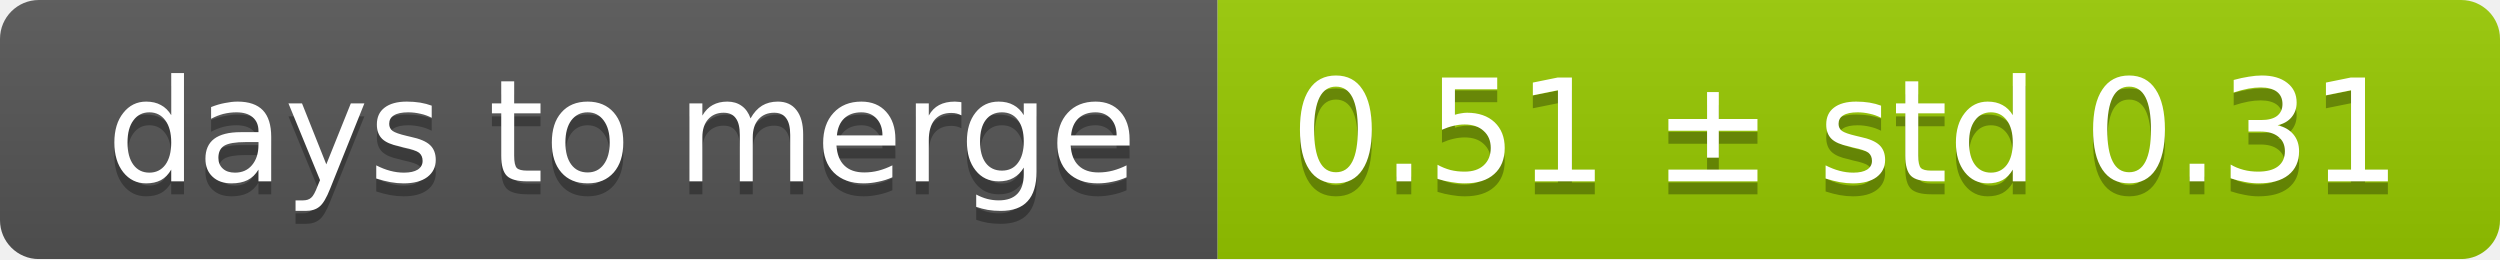
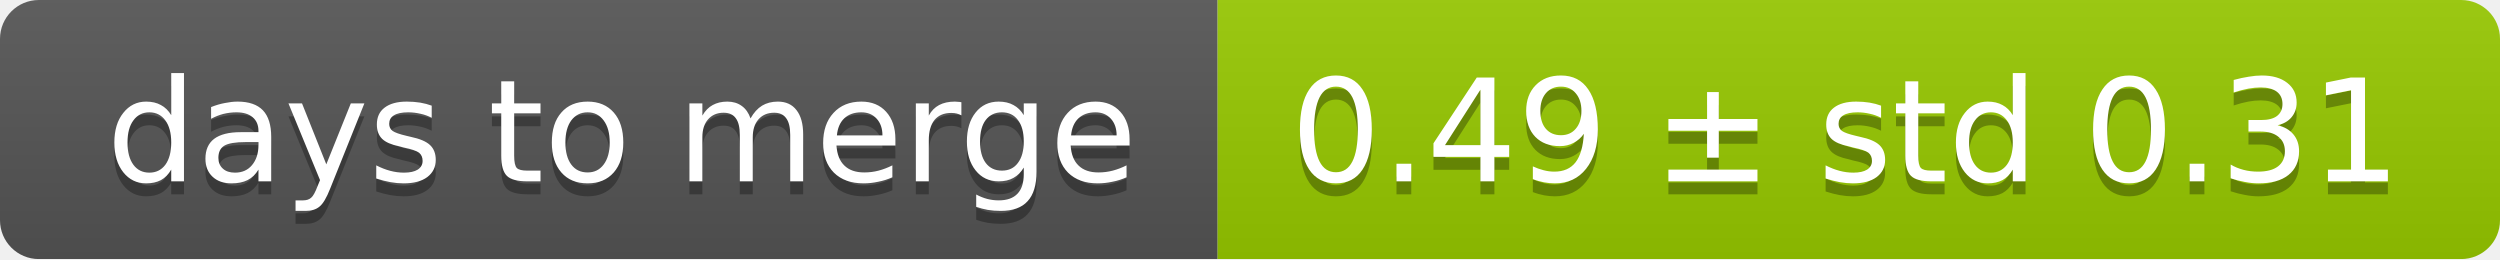
<svg xmlns="http://www.w3.org/2000/svg" width="193" height="20">
  <linearGradient id="smooth" x2="0" y2="100%">
    <stop offset="0" stop-color="#bbb" stop-opacity=".1" />
    <stop offset="1" stop-opacity=".1" />
  </linearGradient>
  <mask id="round">
    <rect width="193" height="20" rx="3" fill="#fff" />
  </mask>
  <g mask="url(#round)">
    <rect width="94" height="20" fill="#555" />
    <rect x="94" width="99" height="20" fill="#97ca00" />
    <rect width="193" height="20" fill="url(#smooth)" />
  </g>
  <g fill="#fff" text-anchor="middle" font-family="DejaVu Sans,Verdana,Geneva,sans-serif" font-size="11">
    <text x="48" y="15" fill="#010101" fill-opacity=".3">days to merge</text>
    <text x="48" y="14">days to merge</text>
-     <text x="142.5" y="15" fill="#010101" fill-opacity=".3">0.51 ± std 0.31</text>
-     <text x="142.5" y="14">0.51 ± std 0.31</text>
+     <text x="142.5" y="15" fill="#010101" fill-opacity=".3">0.49 ± std 0.31</text>
+     <text x="142.5" y="14">0.49 ± std 0.31</text>
  </g>
</svg>
